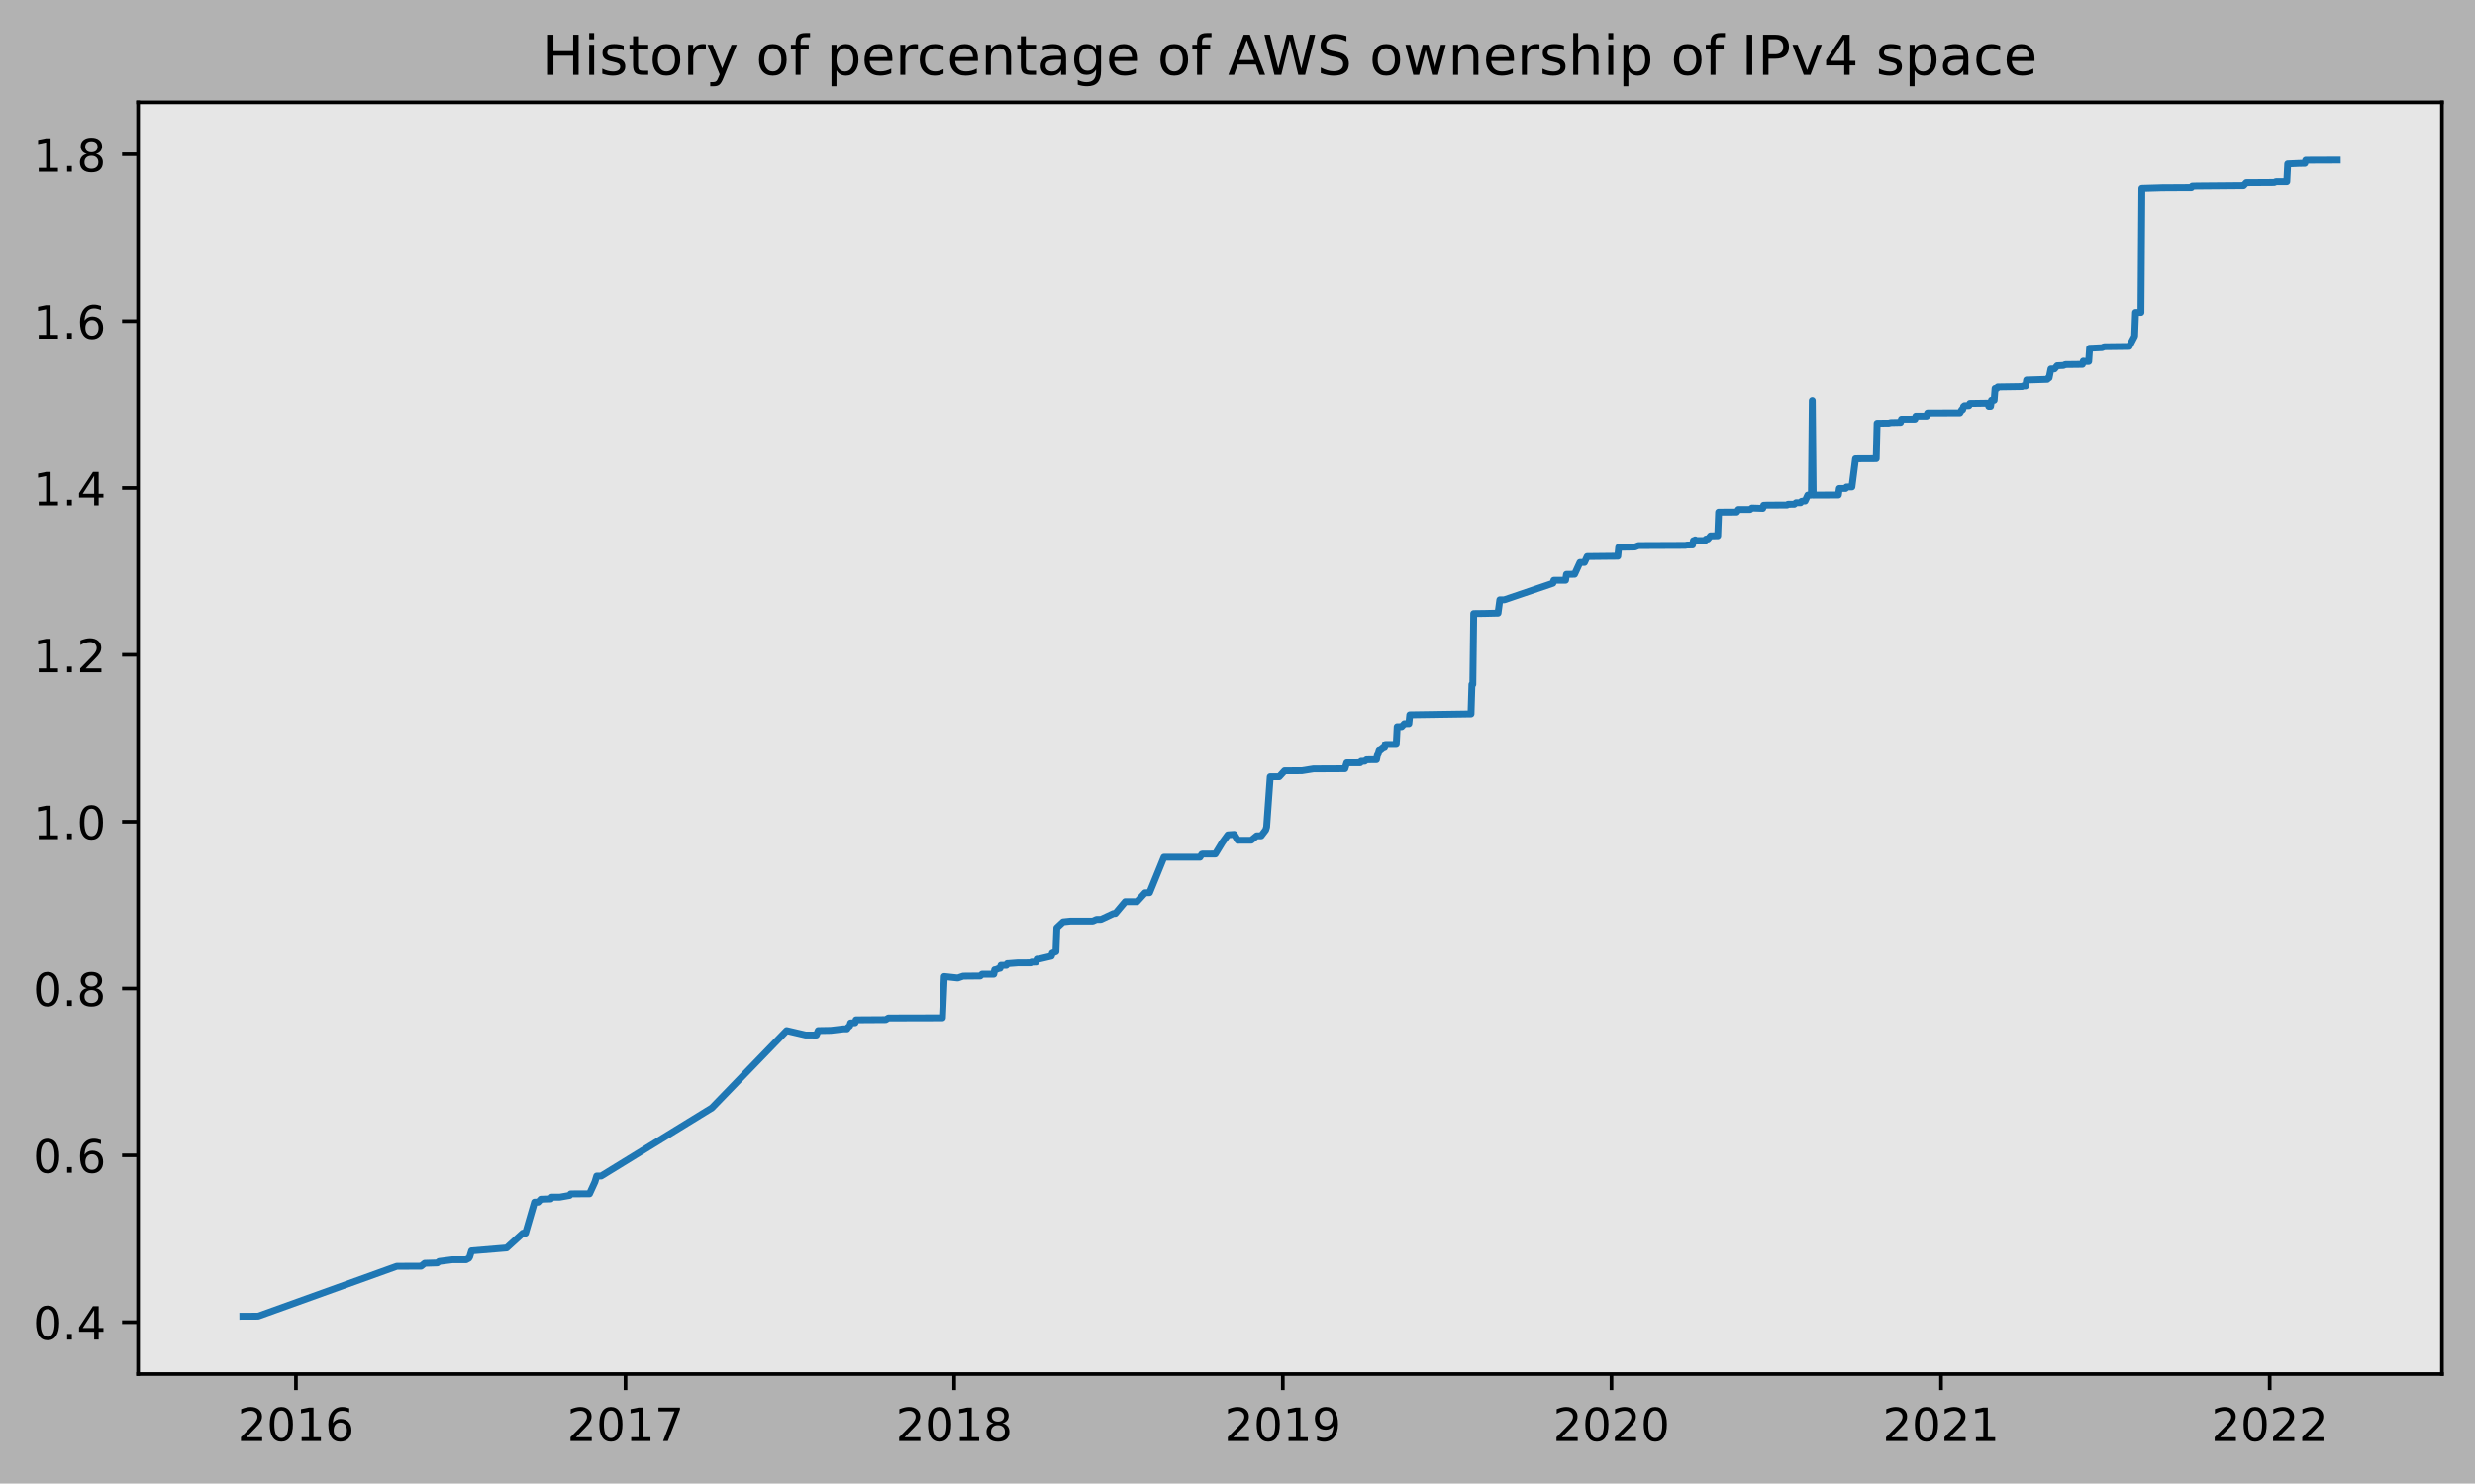
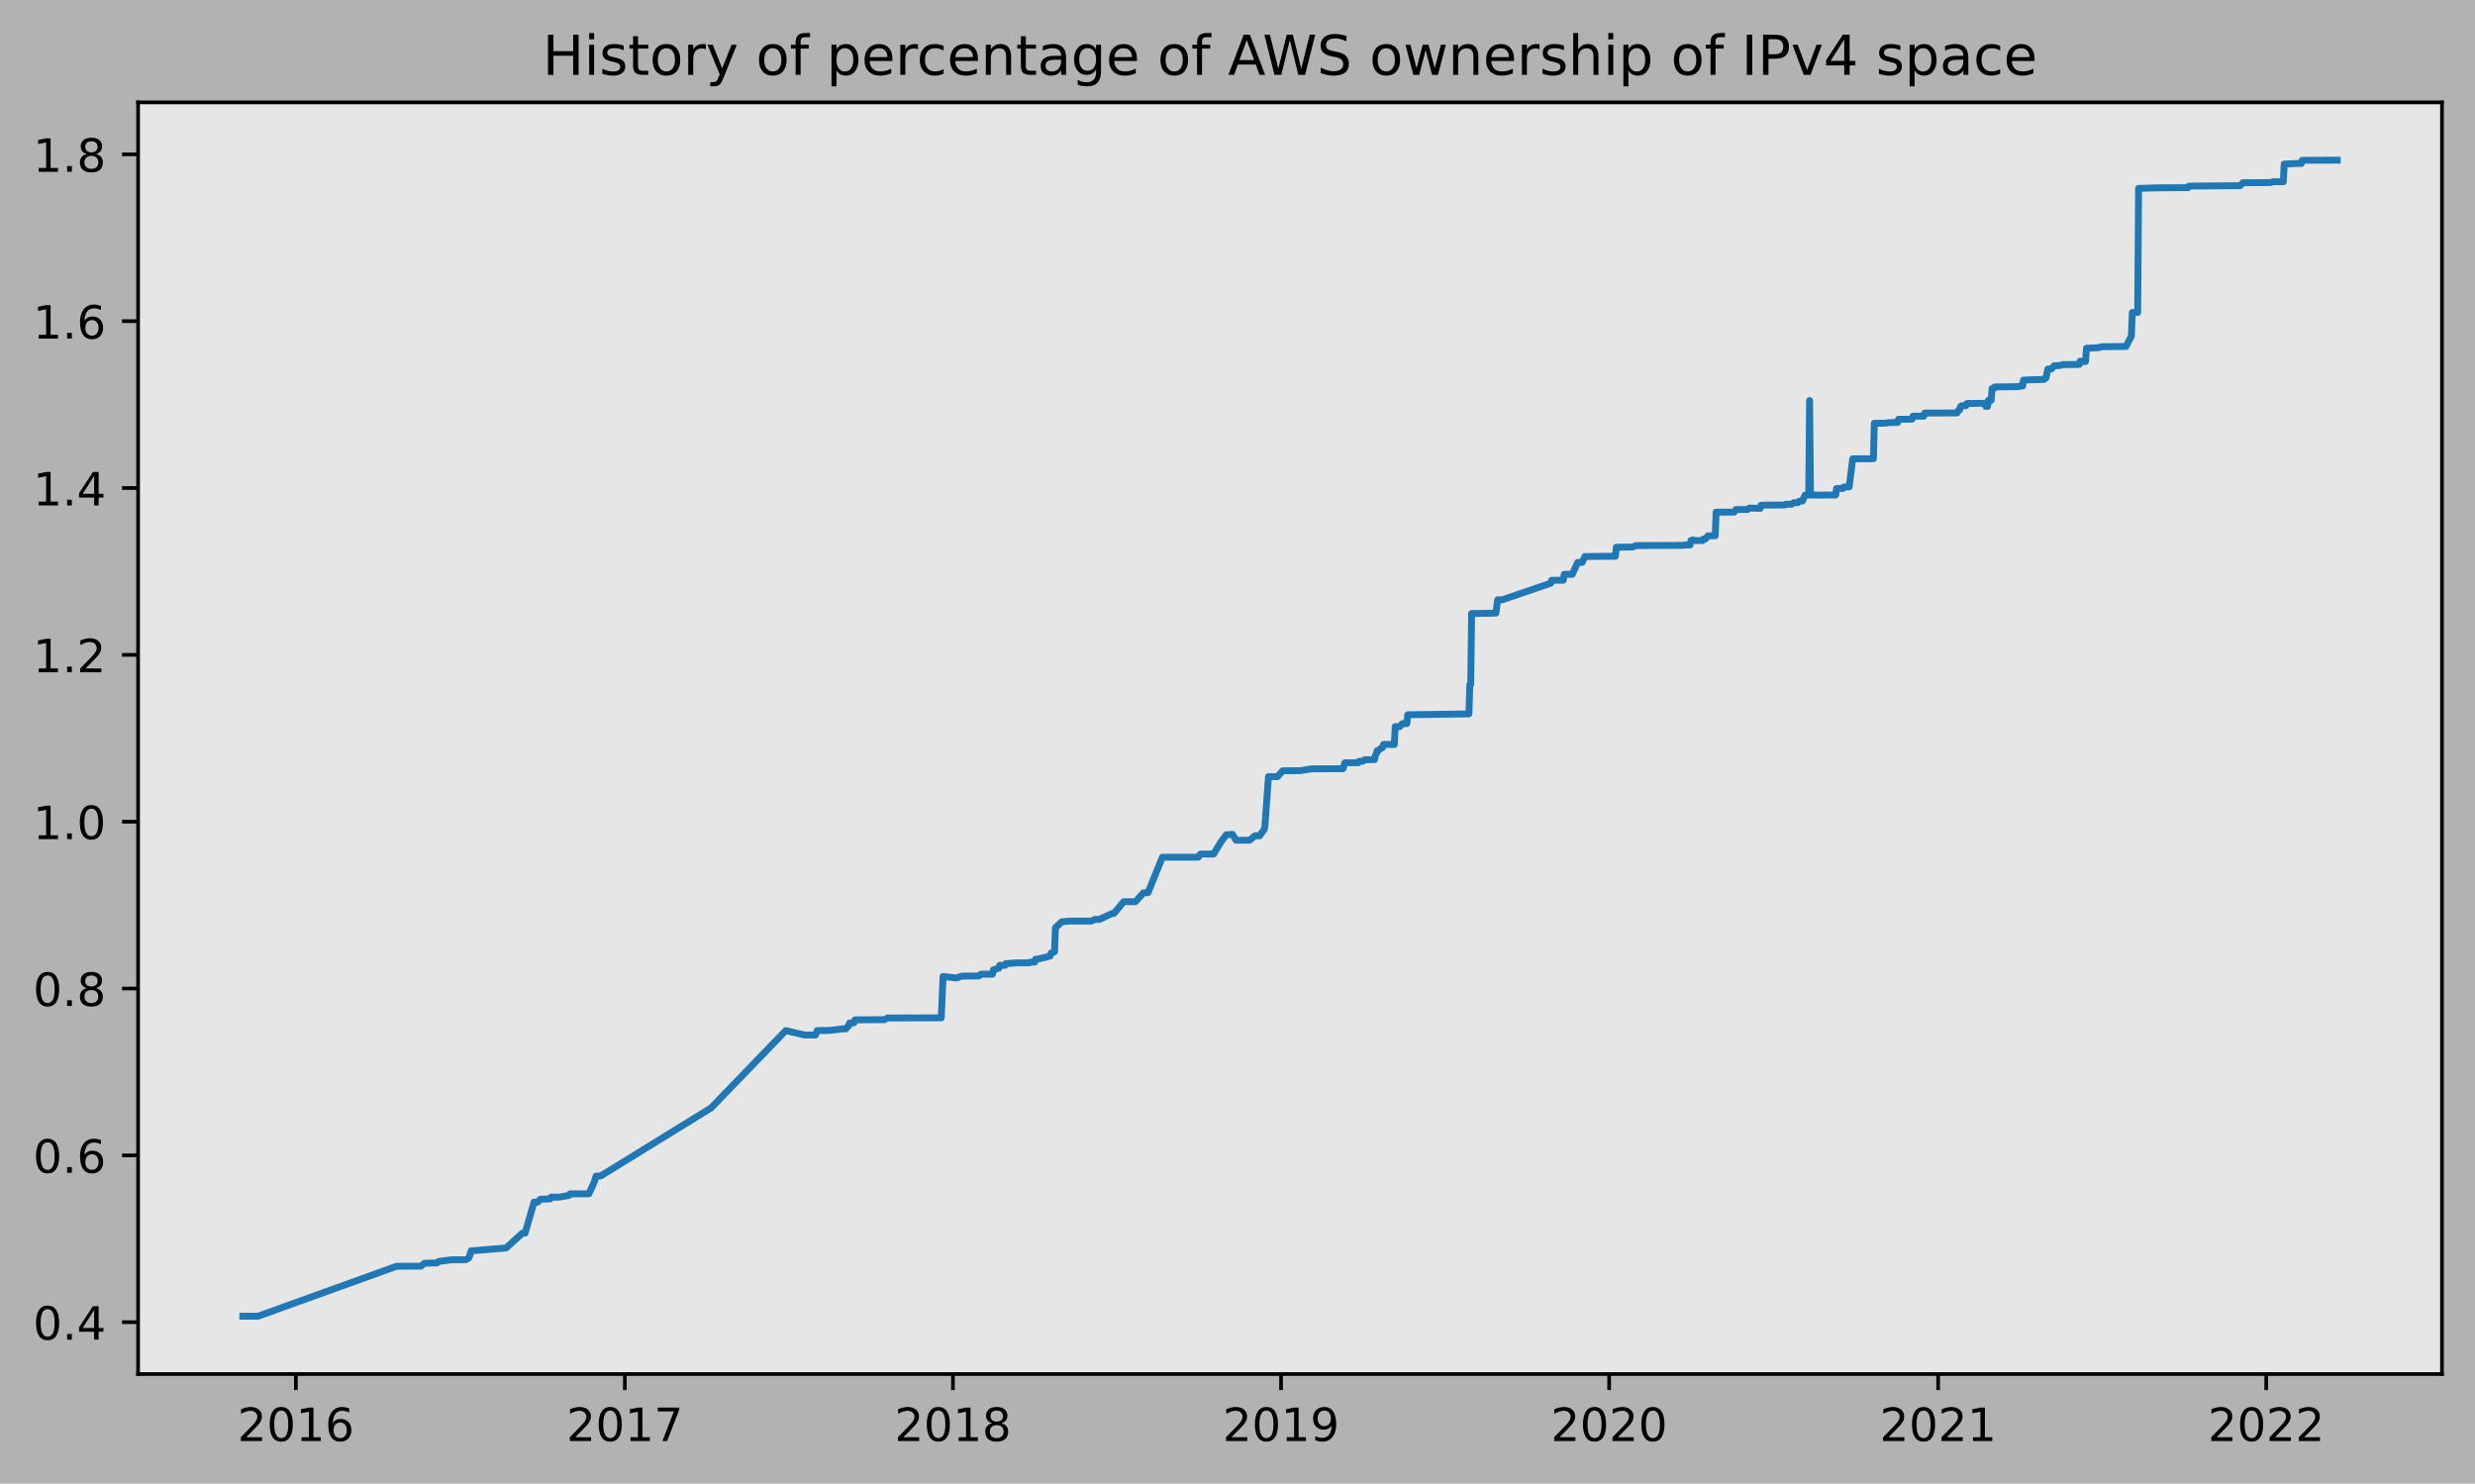
<svg xmlns="http://www.w3.org/2000/svg" xmlns:xlink="http://www.w3.org/1999/xlink" height="323.396pt" version="1.1" viewBox="0 0 539.503 323.396" width="539.503pt">
  <defs>
    <style type="text/css">
*{stroke-linecap:butt;stroke-linejoin:round;}
  </style>
  </defs>
  <g id="figure_1">
    <g id="patch_1">
      <path d="M 0 323.396  L 539.503 323.396  L 539.503 0  L 0 0  z " style="fill:#b2b2b2;" />
    </g>
    <g id="axes_1">
      <g id="patch_2">
        <path d="M 30.103 299.518  L 532.303 299.518  L 532.303 22.318  L 30.103 22.318  z " style="fill:#e6e6e6;" />
      </g>
      <g id="matplotlib.axis_1">
        <g id="xtick_1">
          <g id="line2d_1">
            <defs>
-               <path d="M 0 0  L 0 3.5  " id="m675e5ab9d6" style="stroke:#000000;stroke-width:0.8;" />
-             </defs>
-             <g>
-               <use style="stroke:#000000;stroke-width:0.8;" x="64.511" xlink:href="#m675e5ab9d6" y="299.518" />
+               <path d="M 0 0  L 0 3.5  " id="m4c4ee933e7" style="stroke:#000000;stroke-width:0.8;" />
+             </defs>
+             <g>
+               <use style="stroke:#000000;stroke-width:0.8;" x="64.491" xlink:href="#m4c4ee933e7" y="299.518" />
            </g>
          </g>
          <g id="text_1">
            <defs>
              <path d="M 19.188 8.297  L 53.609 8.297  L 53.609 0  L 7.328 0  L 7.328 8.297  Q 12.938 14.109 22.625 23.891  Q 32.328 33.688 34.812 36.531  Q 39.547 41.844 41.422 45.531  Q 43.312 49.219 43.312 52.781  Q 43.312 58.594 39.234 62.25  Q 35.156 65.922 28.609 65.922  Q 23.969 65.922 18.812 64.312  Q 13.672 62.703 7.812 59.422  L 7.812 69.391  Q 13.766 71.781 18.938 73  Q 24.125 74.219 28.422 74.219  Q 39.75 74.219 46.484 68.547  Q 53.219 62.891 53.219 53.422  Q 53.219 48.922 51.531 44.891  Q 49.859 40.875 45.406 35.406  Q 44.188 33.984 37.641 27.219  Q 31.109 20.453 19.188 8.297  z " id="DejaVuSans-50" />
              <path d="M 31.781 66.406  Q 24.172 66.406 20.328 58.906  Q 16.5 51.422 16.5 36.375  Q 16.5 21.391 20.328 13.891  Q 24.172 6.391 31.781 6.391  Q 39.453 6.391 43.281 13.891  Q 47.125 21.391 47.125 36.375  Q 47.125 51.422 43.281 58.906  Q 39.453 66.406 31.781 66.406  z M 31.781 74.219  Q 44.047 74.219 50.516 64.516  Q 56.984 54.828 56.984 36.375  Q 56.984 17.969 50.516 8.266  Q 44.047 -1.422 31.781 -1.422  Q 19.531 -1.422 13.062 8.266  Q 6.594 17.969 6.594 36.375  Q 6.594 54.828 13.062 64.516  Q 19.531 74.219 31.781 74.219  z " id="DejaVuSans-48" />
              <path d="M 12.406 8.297  L 28.516 8.297  L 28.516 63.922  L 10.984 60.406  L 10.984 69.391  L 28.422 72.906  L 38.281 72.906  L 38.281 8.297  L 54.391 8.297  L 54.391 0  L 12.406 0  z " id="DejaVuSans-49" />
              <path d="M 33.016 40.375  Q 26.375 40.375 22.484 35.828  Q 18.609 31.297 18.609 23.391  Q 18.609 15.531 22.484 10.953  Q 26.375 6.391 33.016 6.391  Q 39.656 6.391 43.531 10.953  Q 47.406 15.531 47.406 23.391  Q 47.406 31.297 43.531 35.828  Q 39.656 40.375 33.016 40.375  z M 52.594 71.297  L 52.594 62.312  Q 48.875 64.062 45.094 64.984  Q 41.312 65.922 37.594 65.922  Q 27.828 65.922 22.672 59.328  Q 17.531 52.734 16.797 39.406  Q 19.672 43.656 24.016 45.922  Q 28.375 48.188 33.594 48.188  Q 44.578 48.188 50.953 41.516  Q 57.328 34.859 57.328 23.391  Q 57.328 12.156 50.688 5.359  Q 44.047 -1.422 33.016 -1.422  Q 20.359 -1.422 13.672 8.266  Q 6.984 17.969 6.984 36.375  Q 6.984 53.656 15.188 63.938  Q 23.391 74.219 37.203 74.219  Q 40.922 74.219 44.703 73.484  Q 48.484 72.75 52.594 71.297  z " id="DejaVuSans-54" />
            </defs>
-             <g transform="translate(51.78587 314.1166)scale(0.1 -0.1)">
+             <g transform="translate(51.76599 314.1166)scale(0.1 -0.1)">
              <use xlink:href="#DejaVuSans-50" />
              <use x="63.623" xlink:href="#DejaVuSans-48" />
              <use x="127.246" xlink:href="#DejaVuSans-49" />
              <use x="190.869" xlink:href="#DejaVuSans-54" />
            </g>
          </g>
        </g>
        <g id="xtick_2">
          <g id="line2d_2">
            <g>
-               <use style="stroke:#000000;stroke-width:0.8;" x="136.349" xlink:href="#m675e5ab9d6" y="299.518" />
+               <use style="stroke:#000000;stroke-width:0.8;" x="136.206" xlink:href="#m4c4ee933e7" y="299.518" />
            </g>
          </g>
          <g id="text_2">
            <defs>
              <path d="M 8.203 72.906  L 55.078 72.906  L 55.078 68.703  L 28.609 0  L 18.312 0  L 43.219 64.594  L 8.203 64.594  z " id="DejaVuSans-55" />
            </defs>
-             <g transform="translate(123.6241 314.1166)scale(0.1 -0.1)">
+             <g transform="translate(123.4809 314.1166)scale(0.1 -0.1)">
              <use xlink:href="#DejaVuSans-50" />
              <use x="63.623" xlink:href="#DejaVuSans-48" />
              <use x="127.246" xlink:href="#DejaVuSans-49" />
              <use x="190.869" xlink:href="#DejaVuSans-55" />
            </g>
          </g>
        </g>
        <g id="xtick_3">
          <g id="line2d_3">
            <g>
-               <use style="stroke:#000000;stroke-width:0.8;" x="207.991" xlink:href="#m675e5ab9d6" y="299.518" />
+               <use style="stroke:#000000;stroke-width:0.8;" x="207.725" xlink:href="#m4c4ee933e7" y="299.518" />
            </g>
          </g>
          <g id="text_3">
            <defs>
              <path d="M 31.781 34.625  Q 24.75 34.625 20.719 30.859  Q 16.703 27.094 16.703 20.516  Q 16.703 13.922 20.719 10.156  Q 24.75 6.391 31.781 6.391  Q 38.812 6.391 42.859 10.172  Q 46.922 13.969 46.922 20.516  Q 46.922 27.094 42.891 30.859  Q 38.875 34.625 31.781 34.625  z M 21.922 38.812  Q 15.578 40.375 12.031 44.719  Q 8.5 49.078 8.5 55.328  Q 8.5 64.062 14.719 69.141  Q 20.953 74.219 31.781 74.219  Q 42.672 74.219 48.875 69.141  Q 55.078 64.062 55.078 55.328  Q 55.078 49.078 51.531 44.719  Q 48 40.375 41.703 38.812  Q 48.828 37.156 52.797 32.312  Q 56.781 27.484 56.781 20.516  Q 56.781 9.906 50.312 4.234  Q 43.844 -1.422 31.781 -1.422  Q 19.734 -1.422 13.25 4.234  Q 6.781 9.906 6.781 20.516  Q 6.781 27.484 10.781 32.312  Q 14.797 37.156 21.922 38.812  z M 18.312 54.391  Q 18.312 48.734 21.844 45.562  Q 25.391 42.391 31.781 42.391  Q 38.141 42.391 41.719 45.562  Q 45.312 48.734 45.312 54.391  Q 45.312 60.062 41.719 63.234  Q 38.141 66.406 31.781 66.406  Q 25.391 66.406 21.844 63.234  Q 18.312 60.062 18.312 54.391  z " id="DejaVuSans-56" />
            </defs>
-             <g transform="translate(195.266 314.1166)scale(0.1 -0.1)">
+             <g transform="translate(194.9998 314.1166)scale(0.1 -0.1)">
              <use xlink:href="#DejaVuSans-50" />
              <use x="63.623" xlink:href="#DejaVuSans-48" />
              <use x="127.246" xlink:href="#DejaVuSans-49" />
              <use x="190.869" xlink:href="#DejaVuSans-56" />
            </g>
          </g>
        </g>
        <g id="xtick_4">
          <g id="line2d_4">
            <g>
-               <use style="stroke:#000000;stroke-width:0.8;" x="279.633" xlink:href="#m675e5ab9d6" y="299.518" />
+               <use style="stroke:#000000;stroke-width:0.8;" x="279.244" xlink:href="#m4c4ee933e7" y="299.518" />
            </g>
          </g>
          <g id="text_4">
            <defs>
              <path d="M 10.984 1.516  L 10.984 10.5  Q 14.703 8.734 18.5 7.812  Q 22.312 6.891 25.984 6.891  Q 35.75 6.891 40.891 13.453  Q 46.047 20.016 46.781 33.406  Q 43.953 29.203 39.594 26.953  Q 35.25 24.703 29.984 24.703  Q 19.047 24.703 12.672 31.312  Q 6.297 37.938 6.297 49.422  Q 6.297 60.641 12.938 67.422  Q 19.578 74.219 30.609 74.219  Q 43.266 74.219 49.922 64.516  Q 56.594 54.828 56.594 36.375  Q 56.594 19.141 48.406 8.859  Q 40.234 -1.422 26.422 -1.422  Q 22.703 -1.422 18.891 -0.688  Q 15.094 0.047 10.984 1.516  z M 30.609 32.422  Q 37.25 32.422 41.125 36.953  Q 45.016 41.5 45.016 49.422  Q 45.016 57.281 41.125 61.844  Q 37.25 66.406 30.609 66.406  Q 23.969 66.406 20.094 61.844  Q 16.219 57.281 16.219 49.422  Q 16.219 41.5 20.094 36.953  Q 23.969 32.422 30.609 32.422  z " id="DejaVuSans-57" />
            </defs>
-             <g transform="translate(266.9079 314.1166)scale(0.1 -0.1)">
+             <g transform="translate(266.5187 314.1166)scale(0.1 -0.1)">
              <use xlink:href="#DejaVuSans-50" />
              <use x="63.623" xlink:href="#DejaVuSans-48" />
              <use x="127.246" xlink:href="#DejaVuSans-49" />
              <use x="190.869" xlink:href="#DejaVuSans-57" />
            </g>
          </g>
        </g>
        <g id="xtick_5">
          <g id="line2d_5">
            <g>
-               <use style="stroke:#000000;stroke-width:0.8;" x="351.275" xlink:href="#m675e5ab9d6" y="299.518" />
+               <use style="stroke:#000000;stroke-width:0.8;" x="350.763" xlink:href="#m4c4ee933e7" y="299.518" />
            </g>
          </g>
          <g id="text_5">
-             <g transform="translate(338.5498 314.1166)scale(0.1 -0.1)">
+             <g transform="translate(338.0376 314.1166)scale(0.1 -0.1)">
              <use xlink:href="#DejaVuSans-50" />
              <use x="63.623" xlink:href="#DejaVuSans-48" />
              <use x="127.246" xlink:href="#DejaVuSans-50" />
              <use x="190.869" xlink:href="#DejaVuSans-48" />
            </g>
          </g>
        </g>
        <g id="xtick_6">
          <g id="line2d_6">
            <g>
-               <use style="stroke:#000000;stroke-width:0.8;" x="423.113" xlink:href="#m675e5ab9d6" y="299.518" />
+               <use style="stroke:#000000;stroke-width:0.8;" x="422.477" xlink:href="#m4c4ee933e7" y="299.518" />
            </g>
          </g>
          <g id="text_6">
-             <g transform="translate(410.388 314.1166)scale(0.1 -0.1)">
+             <g transform="translate(409.7525 314.1166)scale(0.1 -0.1)">
              <use xlink:href="#DejaVuSans-50" />
              <use x="63.623" xlink:href="#DejaVuSans-48" />
              <use x="127.246" xlink:href="#DejaVuSans-50" />
              <use x="190.869" xlink:href="#DejaVuSans-49" />
            </g>
          </g>
        </g>
        <g id="xtick_7">
          <g id="line2d_7">
            <g>
-               <use style="stroke:#000000;stroke-width:0.8;" x="494.755" xlink:href="#m675e5ab9d6" y="299.518" />
+               <use style="stroke:#000000;stroke-width:0.8;" x="493.996" xlink:href="#m4c4ee933e7" y="299.518" />
            </g>
          </g>
          <g id="text_7">
-             <g transform="translate(482.0299 314.1166)scale(0.1 -0.1)">
+             <g transform="translate(481.2714 314.1166)scale(0.1 -0.1)">
              <use xlink:href="#DejaVuSans-50" />
              <use x="63.623" xlink:href="#DejaVuSans-48" />
              <use x="127.246" xlink:href="#DejaVuSans-50" />
              <use x="190.869" xlink:href="#DejaVuSans-50" />
            </g>
          </g>
        </g>
      </g>
      <g id="matplotlib.axis_2">
        <g id="ytick_1">
          <g id="line2d_8">
            <defs>
-               <path d="M 0 0  L -3.5 0  " id="m36081a99fa" style="stroke:#000000;stroke-width:0.8;" />
-             </defs>
-             <g>
-               <use style="stroke:#000000;stroke-width:0.8;" x="30.103" xlink:href="#m36081a99fa" y="288.212" />
+               <path d="M 0 0  L -3.5 0  " id="mf6817ca09c" style="stroke:#000000;stroke-width:0.8;" />
+             </defs>
+             <g>
+               <use style="stroke:#000000;stroke-width:0.8;" x="30.103" xlink:href="#mf6817ca09c" y="288.212" />
            </g>
          </g>
          <g id="text_8">
            <defs>
              <path d="M 10.688 12.406  L 21 12.406  L 21 0  L 10.688 0  z " id="DejaVuSans-46" />
              <path d="M 37.797 64.312  L 12.891 25.391  L 37.797 25.391  z M 35.203 72.906  L 47.609 72.906  L 47.609 25.391  L 58.016 25.391  L 58.016 17.188  L 47.609 17.188  L 47.609 0  L 37.797 0  L 37.797 17.188  L 4.891 17.188  L 4.891 26.703  z " id="DejaVuSans-52" />
            </defs>
            <g transform="translate(7.2 292.0116)scale(0.1 -0.1)">
              <use xlink:href="#DejaVuSans-48" />
              <use x="63.623" xlink:href="#DejaVuSans-46" />
              <use x="95.41" xlink:href="#DejaVuSans-52" />
            </g>
          </g>
        </g>
        <g id="ytick_2">
          <g id="line2d_9">
            <g>
-               <use style="stroke:#000000;stroke-width:0.8;" x="30.103" xlink:href="#m36081a99fa" y="251.845" />
+               <use style="stroke:#000000;stroke-width:0.8;" x="30.103" xlink:href="#mf6817ca09c" y="251.845" />
            </g>
          </g>
          <g id="text_9">
            <g transform="translate(7.2 255.6445)scale(0.1 -0.1)">
              <use xlink:href="#DejaVuSans-48" />
              <use x="63.623" xlink:href="#DejaVuSans-46" />
              <use x="95.41" xlink:href="#DejaVuSans-54" />
            </g>
          </g>
        </g>
        <g id="ytick_3">
          <g id="line2d_10">
            <g>
-               <use style="stroke:#000000;stroke-width:0.8;" x="30.103" xlink:href="#m36081a99fa" y="215.478" />
+               <use style="stroke:#000000;stroke-width:0.8;" x="30.103" xlink:href="#mf6817ca09c" y="215.478" />
            </g>
          </g>
          <g id="text_10">
            <g transform="translate(7.2 219.2774)scale(0.1 -0.1)">
              <use xlink:href="#DejaVuSans-48" />
              <use x="63.623" xlink:href="#DejaVuSans-46" />
              <use x="95.41" xlink:href="#DejaVuSans-56" />
            </g>
          </g>
        </g>
        <g id="ytick_4">
          <g id="line2d_11">
            <g>
-               <use style="stroke:#000000;stroke-width:0.8;" x="30.103" xlink:href="#m36081a99fa" y="179.111" />
+               <use style="stroke:#000000;stroke-width:0.8;" x="30.103" xlink:href="#mf6817ca09c" y="179.111" />
            </g>
          </g>
          <g id="text_11">
            <g transform="translate(7.2 182.9103)scale(0.1 -0.1)">
              <use xlink:href="#DejaVuSans-49" />
              <use x="63.623" xlink:href="#DejaVuSans-46" />
              <use x="95.41" xlink:href="#DejaVuSans-48" />
            </g>
          </g>
        </g>
        <g id="ytick_5">
          <g id="line2d_12">
            <g>
-               <use style="stroke:#000000;stroke-width:0.8;" x="30.103" xlink:href="#m36081a99fa" y="142.744" />
+               <use style="stroke:#000000;stroke-width:0.8;" x="30.103" xlink:href="#mf6817ca09c" y="142.744" />
            </g>
          </g>
          <g id="text_12">
            <g transform="translate(7.2 146.5432)scale(0.1 -0.1)">
              <use xlink:href="#DejaVuSans-49" />
              <use x="63.623" xlink:href="#DejaVuSans-46" />
              <use x="95.41" xlink:href="#DejaVuSans-50" />
            </g>
          </g>
        </g>
        <g id="ytick_6">
          <g id="line2d_13">
            <g>
-               <use style="stroke:#000000;stroke-width:0.8;" x="30.103" xlink:href="#m36081a99fa" y="106.377" />
+               <use style="stroke:#000000;stroke-width:0.8;" x="30.103" xlink:href="#mf6817ca09c" y="106.377" />
            </g>
          </g>
          <g id="text_13">
            <g transform="translate(7.2 110.1761)scale(0.1 -0.1)">
              <use xlink:href="#DejaVuSans-49" />
              <use x="63.623" xlink:href="#DejaVuSans-46" />
              <use x="95.41" xlink:href="#DejaVuSans-52" />
            </g>
          </g>
        </g>
        <g id="ytick_7">
          <g id="line2d_14">
            <g>
-               <use style="stroke:#000000;stroke-width:0.8;" x="30.103" xlink:href="#m36081a99fa" y="70.01" />
+               <use style="stroke:#000000;stroke-width:0.8;" x="30.103" xlink:href="#mf6817ca09c" y="70.01" />
            </g>
          </g>
          <g id="text_14">
-             <g transform="translate(7.2 73.80905)scale(0.1 -0.1)">
+             <g transform="translate(7.2 73.80906)scale(0.1 -0.1)">
              <use xlink:href="#DejaVuSans-49" />
              <use x="63.623" xlink:href="#DejaVuSans-46" />
              <use x="95.41" xlink:href="#DejaVuSans-54" />
            </g>
          </g>
        </g>
        <g id="ytick_8">
          <g id="line2d_15">
            <g>
-               <use style="stroke:#000000;stroke-width:0.8;" x="30.103" xlink:href="#m36081a99fa" y="33.643" />
+               <use style="stroke:#000000;stroke-width:0.8;" x="30.103" xlink:href="#mf6817ca09c" y="33.643" />
            </g>
          </g>
          <g id="text_15">
-             <g transform="translate(7.2 37.44197)scale(0.1 -0.1)">
+             <g transform="translate(7.2 37.44198)scale(0.1 -0.1)">
              <use xlink:href="#DejaVuSans-49" />
              <use x="63.623" xlink:href="#DejaVuSans-46" />
              <use x="95.41" xlink:href="#DejaVuSans-56" />
            </g>
          </g>
        </g>
      </g>
      <g id="line2d_16">
-         <path clip-path="url(#pdcdf8ed371)" d="M 52.93 286.918  L 56.267 286.904  L 86.494 276.027  L 91.794 276.003  L 92.579 275.369  L 95.327 275.289  L 95.719 274.968  L 98.663 274.595  L 101.608 274.597  L 102.196 274.276  L 102.393 273.954  L 102.785 272.661  L 110.44 272.028  L 113.973 268.808  L 114.562 268.805  L 116.525 262.046  L 117.31 262.046  L 117.899 261.402  L 120.058 261.338  L 120.254 260.953  L 122.021 260.953  L 124.18 260.575  L 124.376 260.253  L 124.769 260.238  L 128.498 260.227  L 129.676 257.651  L 130.068 256.364  L 131.05 256.354  L 155.192 241.496  L 171.483 224.651  L 175.605 225.613  L 177.96 225.62  L 178.353 224.654  L 181.101 224.606  L 183.849 224.278  L 184.634 224.278  L 184.83 223.956  L 185.223 223.634  L 185.419 222.99  L 186.4 222.95  L 186.597 222.306  L 193.074 222.265  L 193.663 221.902  L 205.439 221.872  L 205.832 212.86  L 208.776 213.182  L 209.954 212.778  L 213.683 212.743  L 214.076 212.356  L 216.627 212.357  L 216.824 211.391  L 217.02 211.388  L 217.805 211.065  L 218.001 211.064  L 218.197 210.42  L 219.375 210.419  L 219.571 210.05  L 219.768 210.048  L 221.927 209.884  L 224.675 209.883  L 224.871 209.722  L 225.852 209.72  L 226.049 209.077  L 226.441 209.072  L 229.189 208.428  L 229.385 207.784  L 230.171 207.462  L 230.367 202.231  L 231.741 200.944  L 233.311 200.783  L 238.218 200.777  L 239.003 200.415  L 239.984 200.415  L 242.732 199.127  L 243.125 199.123  L 245.284 196.547  L 247.836 196.551  L 249.602 194.614  L 250.584 194.588  L 253.724 186.86  L 261.575 186.856  L 261.968 186.212  L 262.164 186.162  L 264.912 186.158  L 266.482 183.583  L 267.66 181.973  L 269.034 181.877  L 269.819 183.164  L 272.763 183.153  L 273.941 182.187  L 274.922 182.186  L 275.904 180.898  L 276.1 180.25  L 276.885 169.306  L 278.848 169.301  L 280.025 168.008  L 283.755 167.997  L 286.306 167.594  L 293.176 167.562  L 293.569 166.273  L 296.513 166.259  L 296.709 165.937  L 297.494 165.926  L 297.887 165.604  L 300.046 165.586  L 300.242 164.621  L 300.438 164.299  L 300.635 163.62  L 300.831 163.618  L 301.616 162.975  L 301.812 162.975  L 302.009 162.277  L 304.364 162.273  L 304.56 158.396  L 305.542 158.39  L 306.131 157.744  L 307.112 157.739  L 307.308 155.805  L 320.655 155.611  L 320.852 149.189  L 321.048 149.188  L 321.244 133.738  L 323.599 133.709  L 326.544 133.644  L 326.936 130.747  L 327.918 130.741  L 338.517 127.14  L 338.713 126.496  L 341.265 126.486  L 341.461 125.198  L 343.227 125.181  L 344.405 122.606  L 345.386 122.604  L 345.975 121.317  L 351.471 121.259  L 352.649 121.254  L 352.845 119.294  L 356.378 119.239  L 357.163 118.922  L 367.37 118.879  L 367.762 118.799  L 368.94 118.794  L 369.136 117.848  L 369.332 117.848  L 369.529 117.679  L 369.725 117.838  L 371.688 117.825  L 371.884 117.504  L 372.277 117.503  L 372.866 116.807  L 374.436 116.791  L 374.632 111.638  L 378.558 111.63  L 378.95 111.066  L 381.502 111.064  L 381.894 110.742  L 384.25 110.818  L 384.446 110.139  L 385.231 110.105  L 389.549 110.083  L 389.746 109.922  L 391.119 109.917  L 391.512 109.586  L 392.493 109.582  L 392.69 109.291  L 393.082 109.21  L 393.475 109.21  L 394.064 107.923  L 394.849 107.922  L 395.045 87.321  L 395.241 107.921  L 400.737 107.897  L 400.933 106.481  L 402.307 106.481  L 402.504 106.158  L 403.681 106.14  L 404.466 100.014  L 408.981 99.991  L 409.177 92.266  L 411.729 92.244  L 412.121 92.129  L 414.28 92.082  L 414.477 91.388  L 417.421 91.376  L 417.617 90.721  L 419.973 90.717  L 420.169 90.041  L 427.235 90.011  L 427.627 89.322  L 427.824 89.322  L 428.02 88.622  L 428.216 88.458  L 429.198 88.439  L 429.394 87.957  L 433.32 87.902  L 433.516 88.596  L 433.908 88.594  L 434.105 87.258  L 434.693 87.258  L 434.89 84.683  L 435.282 84.681  L 435.479 84.355  L 440.778 84.276  L 440.974 84.147  L 441.563 84.146  L 441.76 82.848  L 446.274 82.705  L 446.47 82.383  L 446.667 82.381  L 447.059 80.439  L 447.844 80.43  L 448.433 79.736  L 449.807 79.674  L 450.2 79.482  L 453.929 79.44  L 454.125 78.731  L 454.714 78.809  L 455.303 78.804  L 455.499 75.906  L 456.088 75.888  L 458.247 75.785  L 458.64 75.584  L 464.135 75.519  L 465.313 73.261  L 465.509 68.111  L 466.687 68.11  L 466.883 41.071  L 470.416 40.967  L 471.201 40.94  L 476.697 40.909  L 477.679 40.908  L 477.875 40.586  L 478.856 40.559  L 488.474 40.48  L 489.063 40.476  L 489.652 39.832  L 495.736 39.797  L 496.129 39.626  L 498.484 39.618  L 498.68 35.756  L 501.232 35.646  L 502.41 35.634  L 502.606 34.944  L 509.476 34.918  L 509.476 34.918  " style="fill:none;stroke:#1f77b4;stroke-linecap:square;stroke-width:1.5;" />
+         <path clip-path="url(#p4fe1346fce)" d="M 52.93 286.918  L 56.261 286.904  L 86.437 276.027  L 91.727 276.003  L 92.511 275.369  L 95.254 275.289  L 95.646 274.968  L 98.585 274.595  L 101.524 274.597  L 102.112 274.276  L 102.308 273.954  L 102.7 272.661  L 110.341 272.028  L 113.868 268.808  L 114.456 268.805  L 116.416 262.046  L 117.199 262.046  L 117.787 261.402  L 119.943 261.338  L 120.139 260.953  L 121.902 260.953  L 124.057 260.575  L 124.253 260.253  L 124.645 260.238  L 128.368 260.227  L 129.544 257.651  L 129.936 256.364  L 130.915 256.354  L 155.016 241.496  L 171.28 224.651  L 175.394 225.613  L 177.746 225.62  L 178.137 224.654  L 180.881 224.606  L 183.624 224.278  L 184.408 224.278  L 184.604 223.956  L 184.995 223.634  L 185.191 222.99  L 186.171 222.95  L 186.367 222.306  L 192.833 222.265  L 193.421 221.902  L 205.178 221.872  L 205.569 212.86  L 208.509 213.182  L 209.684 212.778  L 213.407 212.743  L 213.799 212.356  L 216.346 212.357  L 216.542 211.391  L 216.738 211.388  L 217.522 211.065  L 217.718 211.064  L 217.914 210.42  L 219.089 210.419  L 219.285 210.05  L 219.481 210.048  L 221.637 209.884  L 224.38 209.883  L 224.576 209.722  L 225.556 209.72  L 225.751 209.077  L 226.143 209.072  L 228.887 208.428  L 229.082 207.784  L 229.866 207.462  L 230.062 202.231  L 231.434 200.944  L 233.001 200.783  L 237.9 200.777  L 238.684 200.415  L 239.663 200.415  L 242.407 199.127  L 242.798 199.123  L 244.954 196.547  L 247.501 196.551  L 249.265 194.614  L 250.244 194.588  L 253.379 186.86  L 261.217 186.856  L 261.609 186.212  L 261.805 186.162  L 264.548 186.158  L 266.116 183.583  L 267.291 181.973  L 268.663 181.877  L 269.447 183.164  L 272.386 183.153  L 273.561 182.187  L 274.541 182.186  L 275.521 180.898  L 275.717 180.25  L 276.501 169.306  L 278.46 169.301  L 279.636 168.008  L 283.358 167.997  L 285.906 167.594  L 292.764 167.562  L 293.156 166.273  L 296.095 166.259  L 296.291 165.937  L 297.074 165.926  L 297.466 165.604  L 299.622 165.586  L 299.818 164.621  L 300.014 164.299  L 300.21 163.62  L 300.405 163.618  L 301.189 162.975  L 301.385 162.975  L 301.581 162.277  L 303.932 162.273  L 304.128 158.396  L 305.108 158.39  L 305.696 157.744  L 306.676 157.739  L 306.872 155.805  L 320.196 155.611  L 320.392 149.189  L 320.588 149.188  L 320.783 133.738  L 323.135 133.709  L 326.074 133.644  L 326.466 130.747  L 327.445 130.741  L 338.026 127.14  L 338.222 126.496  L 340.77 126.486  L 340.966 125.198  L 342.729 125.181  L 343.905 122.606  L 344.884 122.604  L 345.472 121.317  L 350.959 121.259  L 352.134 121.254  L 352.33 119.294  L 355.857 119.239  L 356.641 118.922  L 366.83 118.879  L 367.222 118.799  L 368.397 118.794  L 368.593 117.848  L 368.789 117.848  L 368.985 117.679  L 369.181 117.838  L 371.141 117.825  L 371.337 117.504  L 371.728 117.503  L 372.316 116.807  L 373.884 116.791  L 374.08 111.638  L 377.999 111.63  L 378.39 111.066  L 380.938 111.064  L 381.33 110.742  L 383.681 110.818  L 383.877 110.139  L 384.661 110.105  L 388.971 110.083  L 389.167 109.922  L 390.539 109.917  L 390.931 109.586  L 391.91 109.582  L 392.106 109.291  L 392.498 109.21  L 392.89 109.21  L 393.478 107.923  L 394.262 107.922  L 394.458 87.321  L 394.654 107.921  L 400.14 107.897  L 400.336 106.481  L 401.708 106.481  L 401.904 106.158  L 403.079 106.14  L 403.863 100.014  L 408.37 99.991  L 408.566 92.266  L 411.113 92.244  L 411.505 92.129  L 413.66 92.082  L 413.856 91.388  L 416.795 91.376  L 416.991 90.721  L 419.342 90.717  L 419.538 90.041  L 426.592 90.011  L 426.984 89.322  L 427.18 89.322  L 427.376 88.622  L 427.572 88.458  L 428.552 88.439  L 428.748 87.957  L 432.666 87.902  L 432.862 88.596  L 433.254 88.594  L 433.45 87.258  L 434.038 87.258  L 434.234 84.683  L 434.626 84.681  L 434.822 84.355  L 440.112 84.276  L 440.308 84.147  L 440.896 84.146  L 441.092 82.848  L 445.599 82.705  L 445.795 82.383  L 445.991 82.381  L 446.382 80.439  L 447.166 80.43  L 447.754 79.736  L 449.126 79.674  L 449.518 79.482  L 453.24 79.44  L 453.436 78.731  L 454.024 78.809  L 454.612 78.804  L 454.808 75.906  L 455.396 75.888  L 457.551 75.785  L 457.943 75.584  L 463.429 75.519  L 464.605 73.261  L 464.801 68.111  L 465.977 68.11  L 466.173 41.071  L 469.7 40.967  L 470.483 40.94  L 475.97 40.909  L 476.949 40.908  L 477.145 40.586  L 478.125 40.559  L 487.726 40.48  L 488.314 40.476  L 488.902 39.832  L 494.976 39.797  L 495.368 39.626  L 497.719 39.618  L 497.915 35.756  L 500.463 35.646  L 501.638 35.634  L 501.834 34.944  L 509.476 34.918  L 509.476 34.918  " style="fill:none;stroke:#1f77b4;stroke-linecap:square;stroke-width:1.5;" />
      </g>
      <g id="patch_3">
        <path d="M 30.103 299.518  L 30.103 22.318  " style="fill:none;stroke:#000000;stroke-linecap:square;stroke-linejoin:miter;stroke-width:0.8;" />
      </g>
      <g id="patch_4">
        <path d="M 532.303 299.518  L 532.303 22.318  " style="fill:none;stroke:#000000;stroke-linecap:square;stroke-linejoin:miter;stroke-width:0.8;" />
      </g>
      <g id="patch_5">
        <path d="M 30.103 299.518  L 532.303 299.518  " style="fill:none;stroke:#000000;stroke-linecap:square;stroke-linejoin:miter;stroke-width:0.8;" />
      </g>
      <g id="patch_6">
        <path d="M 30.103 22.318  L 532.303 22.318  " style="fill:none;stroke:#000000;stroke-linecap:square;stroke-linejoin:miter;stroke-width:0.8;" />
      </g>
      <g id="text_16">
        <defs>
          <path d="M 9.812 72.906  L 19.672 72.906  L 19.672 43.016  L 55.516 43.016  L 55.516 72.906  L 65.375 72.906  L 65.375 0  L 55.516 0  L 55.516 34.719  L 19.672 34.719  L 19.672 0  L 9.812 0  z " id="DejaVuSans-72" />
          <path d="M 9.422 54.688  L 18.406 54.688  L 18.406 0  L 9.422 0  z M 9.422 75.984  L 18.406 75.984  L 18.406 64.594  L 9.422 64.594  z " id="DejaVuSans-105" />
          <path d="M 44.281 53.078  L 44.281 44.578  Q 40.484 46.531 36.375 47.5  Q 32.281 48.484 27.875 48.484  Q 21.188 48.484 17.844 46.438  Q 14.5 44.391 14.5 40.281  Q 14.5 37.156 16.891 35.375  Q 19.281 33.594 26.516 31.984  L 29.594 31.297  Q 39.156 29.25 43.188 25.516  Q 47.219 21.781 47.219 15.094  Q 47.219 7.469 41.188 3.016  Q 35.156 -1.422 24.609 -1.422  Q 20.219 -1.422 15.453 -0.562  Q 10.688 0.297 5.422 2  L 5.422 11.281  Q 10.406 8.688 15.234 7.391  Q 20.062 6.109 24.812 6.109  Q 31.156 6.109 34.562 8.281  Q 37.984 10.453 37.984 14.406  Q 37.984 18.062 35.516 20.016  Q 33.062 21.969 24.703 23.781  L 21.578 24.516  Q 13.234 26.266 9.516 29.906  Q 5.812 33.547 5.812 39.891  Q 5.812 47.609 11.281 51.797  Q 16.75 56 26.812 56  Q 31.781 56 36.172 55.266  Q 40.578 54.547 44.281 53.078  z " id="DejaVuSans-115" />
          <path d="M 18.312 70.219  L 18.312 54.688  L 36.812 54.688  L 36.812 47.703  L 18.312 47.703  L 18.312 18.016  Q 18.312 11.328 20.141 9.422  Q 21.969 7.516 27.594 7.516  L 36.812 7.516  L 36.812 0  L 27.594 0  Q 17.188 0 13.234 3.875  Q 9.281 7.766 9.281 18.016  L 9.281 47.703  L 2.688 47.703  L 2.688 54.688  L 9.281 54.688  L 9.281 70.219  z " id="DejaVuSans-116" />
          <path d="M 30.609 48.391  Q 23.391 48.391 19.188 42.75  Q 14.984 37.109 14.984 27.297  Q 14.984 17.484 19.156 11.844  Q 23.344 6.203 30.609 6.203  Q 37.797 6.203 41.984 11.859  Q 46.188 17.531 46.188 27.297  Q 46.188 37.016 41.984 42.703  Q 37.797 48.391 30.609 48.391  z M 30.609 56  Q 42.328 56 49.016 48.375  Q 55.719 40.766 55.719 27.297  Q 55.719 13.875 49.016 6.219  Q 42.328 -1.422 30.609 -1.422  Q 18.844 -1.422 12.172 6.219  Q 5.516 13.875 5.516 27.297  Q 5.516 40.766 12.172 48.375  Q 18.844 56 30.609 56  z " id="DejaVuSans-111" />
          <path d="M 41.109 46.297  Q 39.594 47.172 37.812 47.578  Q 36.031 48 33.891 48  Q 26.266 48 22.188 43.047  Q 18.109 38.094 18.109 28.812  L 18.109 0  L 9.078 0  L 9.078 54.688  L 18.109 54.688  L 18.109 46.188  Q 20.953 51.172 25.484 53.578  Q 30.031 56 36.531 56  Q 37.453 56 38.578 55.875  Q 39.703 55.766 41.062 55.516  z " id="DejaVuSans-114" />
          <path d="M 32.172 -5.078  Q 28.375 -14.844 24.75 -17.812  Q 21.141 -20.797 15.094 -20.797  L 7.906 -20.797  L 7.906 -13.281  L 13.188 -13.281  Q 16.891 -13.281 18.938 -11.516  Q 21 -9.766 23.484 -3.219  L 25.094 0.875  L 2.984 54.688  L 12.5 54.688  L 29.594 11.922  L 46.688 54.688  L 56.203 54.688  z " id="DejaVuSans-121" />
          <path id="DejaVuSans-32" />
          <path d="M 37.109 75.984  L 37.109 68.5  L 28.516 68.5  Q 23.688 68.5 21.797 66.547  Q 19.922 64.594 19.922 59.516  L 19.922 54.688  L 34.719 54.688  L 34.719 47.703  L 19.922 47.703  L 19.922 0  L 10.891 0  L 10.891 47.703  L 2.297 47.703  L 2.297 54.688  L 10.891 54.688  L 10.891 58.5  Q 10.891 67.625 15.141 71.797  Q 19.391 75.984 28.609 75.984  z " id="DejaVuSans-102" />
          <path d="M 18.109 8.203  L 18.109 -20.797  L 9.078 -20.797  L 9.078 54.688  L 18.109 54.688  L 18.109 46.391  Q 20.953 51.266 25.266 53.625  Q 29.594 56 35.594 56  Q 45.562 56 51.781 48.094  Q 58.016 40.188 58.016 27.297  Q 58.016 14.406 51.781 6.484  Q 45.562 -1.422 35.594 -1.422  Q 29.594 -1.422 25.266 0.953  Q 20.953 3.328 18.109 8.203  z M 48.688 27.297  Q 48.688 37.203 44.609 42.844  Q 40.531 48.484 33.406 48.484  Q 26.266 48.484 22.188 42.844  Q 18.109 37.203 18.109 27.297  Q 18.109 17.391 22.188 11.75  Q 26.266 6.109 33.406 6.109  Q 40.531 6.109 44.609 11.75  Q 48.688 17.391 48.688 27.297  z " id="DejaVuSans-112" />
          <path d="M 56.203 29.594  L 56.203 25.203  L 14.891 25.203  Q 15.484 15.922 20.484 11.062  Q 25.484 6.203 34.422 6.203  Q 39.594 6.203 44.453 7.469  Q 49.312 8.734 54.109 11.281  L 54.109 2.781  Q 49.266 0.734 44.188 -0.344  Q 39.109 -1.422 33.891 -1.422  Q 20.797 -1.422 13.156 6.188  Q 5.516 13.812 5.516 26.812  Q 5.516 40.234 12.766 48.109  Q 20.016 56 32.328 56  Q 43.359 56 49.781 48.891  Q 56.203 41.797 56.203 29.594  z M 47.219 32.234  Q 47.125 39.594 43.094 43.984  Q 39.062 48.391 32.422 48.391  Q 24.906 48.391 20.391 44.141  Q 15.875 39.891 15.188 32.172  z " id="DejaVuSans-101" />
          <path d="M 48.781 52.594  L 48.781 44.188  Q 44.969 46.297 41.141 47.344  Q 37.312 48.391 33.406 48.391  Q 24.656 48.391 19.812 42.844  Q 14.984 37.312 14.984 27.297  Q 14.984 17.281 19.812 11.734  Q 24.656 6.203 33.406 6.203  Q 37.312 6.203 41.141 7.25  Q 44.969 8.297 48.781 10.406  L 48.781 2.094  Q 45.016 0.344 40.984 -0.531  Q 36.969 -1.422 32.422 -1.422  Q 20.062 -1.422 12.781 6.344  Q 5.516 14.109 5.516 27.297  Q 5.516 40.672 12.859 48.328  Q 20.219 56 33.016 56  Q 37.156 56 41.109 55.141  Q 45.062 54.297 48.781 52.594  z " id="DejaVuSans-99" />
          <path d="M 54.891 33.016  L 54.891 0  L 45.906 0  L 45.906 32.719  Q 45.906 40.484 42.875 44.328  Q 39.844 48.188 33.797 48.188  Q 26.516 48.188 22.312 43.547  Q 18.109 38.922 18.109 30.906  L 18.109 0  L 9.078 0  L 9.078 54.688  L 18.109 54.688  L 18.109 46.188  Q 21.344 51.125 25.703 53.562  Q 30.078 56 35.797 56  Q 45.219 56 50.047 50.172  Q 54.891 44.344 54.891 33.016  z " id="DejaVuSans-110" />
          <path d="M 34.281 27.484  Q 23.391 27.484 19.188 25  Q 14.984 22.516 14.984 16.5  Q 14.984 11.719 18.141 8.906  Q 21.297 6.109 26.703 6.109  Q 34.188 6.109 38.703 11.406  Q 43.219 16.703 43.219 25.484  L 43.219 27.484  z M 52.203 31.203  L 52.203 0  L 43.219 0  L 43.219 8.297  Q 40.141 3.328 35.547 0.953  Q 30.953 -1.422 24.312 -1.422  Q 15.922 -1.422 10.953 3.297  Q 6 8.016 6 15.922  Q 6 25.141 12.172 29.828  Q 18.359 34.516 30.609 34.516  L 43.219 34.516  L 43.219 35.406  Q 43.219 41.609 39.141 45  Q 35.062 48.391 27.688 48.391  Q 23 48.391 18.547 47.266  Q 14.109 46.141 10.016 43.891  L 10.016 52.203  Q 14.938 54.109 19.578 55.047  Q 24.219 56 28.609 56  Q 40.484 56 46.344 49.844  Q 52.203 43.703 52.203 31.203  z " id="DejaVuSans-97" />
          <path d="M 45.406 27.984  Q 45.406 37.75 41.375 43.109  Q 37.359 48.484 30.078 48.484  Q 22.859 48.484 18.828 43.109  Q 14.797 37.75 14.797 27.984  Q 14.797 18.266 18.828 12.891  Q 22.859 7.516 30.078 7.516  Q 37.359 7.516 41.375 12.891  Q 45.406 18.266 45.406 27.984  z M 54.391 6.781  Q 54.391 -7.172 48.188 -13.984  Q 42 -20.797 29.203 -20.797  Q 24.469 -20.797 20.266 -20.094  Q 16.062 -19.391 12.109 -17.922  L 12.109 -9.188  Q 16.062 -11.328 19.922 -12.344  Q 23.781 -13.375 27.781 -13.375  Q 36.625 -13.375 41.016 -8.766  Q 45.406 -4.156 45.406 5.172  L 45.406 9.625  Q 42.625 4.781 38.281 2.391  Q 33.938 0 27.875 0  Q 17.828 0 11.672 7.656  Q 5.516 15.328 5.516 27.984  Q 5.516 40.672 11.672 48.328  Q 17.828 56 27.875 56  Q 33.938 56 38.281 53.609  Q 42.625 51.219 45.406 46.391  L 45.406 54.688  L 54.391 54.688  z " id="DejaVuSans-103" />
          <path d="M 34.188 63.188  L 20.797 26.906  L 47.609 26.906  z M 28.609 72.906  L 39.797 72.906  L 67.578 0  L 57.328 0  L 50.688 18.703  L 17.828 18.703  L 11.188 0  L 0.781 0  z " id="DejaVuSans-65" />
          <path d="M 3.328 72.906  L 13.281 72.906  L 28.609 11.281  L 43.891 72.906  L 54.984 72.906  L 70.312 11.281  L 85.594 72.906  L 95.609 72.906  L 77.297 0  L 64.891 0  L 49.516 63.281  L 33.984 0  L 21.578 0  z " id="DejaVuSans-87" />
          <path d="M 53.516 70.516  L 53.516 60.891  Q 47.906 63.578 42.922 64.891  Q 37.938 66.219 33.297 66.219  Q 25.25 66.219 20.875 63.094  Q 16.5 59.969 16.5 54.203  Q 16.5 49.359 19.406 46.891  Q 22.312 44.438 30.422 42.922  L 36.375 41.703  Q 47.406 39.594 52.656 34.297  Q 57.906 29 57.906 20.125  Q 57.906 9.516 50.797 4.047  Q 43.703 -1.422 29.984 -1.422  Q 24.812 -1.422 18.969 -0.25  Q 13.141 0.922 6.891 3.219  L 6.891 13.375  Q 12.891 10.016 18.656 8.297  Q 24.422 6.594 29.984 6.594  Q 38.422 6.594 43.016 9.906  Q 47.609 13.234 47.609 19.391  Q 47.609 24.75 44.312 27.781  Q 41.016 30.812 33.5 32.328  L 27.484 33.5  Q 16.453 35.688 11.516 40.375  Q 6.594 45.062 6.594 53.422  Q 6.594 63.094 13.406 68.656  Q 20.219 74.219 32.172 74.219  Q 37.312 74.219 42.625 73.281  Q 47.953 72.359 53.516 70.516  z " id="DejaVuSans-83" />
          <path d="M 4.203 54.688  L 13.188 54.688  L 24.422 12.016  L 35.594 54.688  L 46.188 54.688  L 57.422 12.016  L 68.609 54.688  L 77.594 54.688  L 63.281 0  L 52.688 0  L 40.922 44.828  L 29.109 0  L 18.5 0  z " id="DejaVuSans-119" />
          <path d="M 54.891 33.016  L 54.891 0  L 45.906 0  L 45.906 32.719  Q 45.906 40.484 42.875 44.328  Q 39.844 48.188 33.797 48.188  Q 26.516 48.188 22.312 43.547  Q 18.109 38.922 18.109 30.906  L 18.109 0  L 9.078 0  L 9.078 75.984  L 18.109 75.984  L 18.109 46.188  Q 21.344 51.125 25.703 53.562  Q 30.078 56 35.797 56  Q 45.219 56 50.047 50.172  Q 54.891 44.344 54.891 33.016  z " id="DejaVuSans-104" />
          <path d="M 9.812 72.906  L 19.672 72.906  L 19.672 0  L 9.812 0  z " id="DejaVuSans-73" />
          <path d="M 19.672 64.797  L 19.672 37.406  L 32.078 37.406  Q 38.969 37.406 42.719 40.969  Q 46.484 44.531 46.484 51.125  Q 46.484 57.672 42.719 61.234  Q 38.969 64.797 32.078 64.797  z M 9.812 72.906  L 32.078 72.906  Q 44.344 72.906 50.609 67.359  Q 56.891 61.812 56.891 51.125  Q 56.891 40.328 50.609 34.812  Q 44.344 29.297 32.078 29.297  L 19.672 29.297  L 19.672 0  L 9.812 0  z " id="DejaVuSans-80" />
          <path d="M 2.984 54.688  L 12.5 54.688  L 29.594 8.797  L 46.688 54.688  L 56.203 54.688  L 35.688 0  L 23.484 0  z " id="DejaVuSans-118" />
        </defs>
        <g transform="translate(118.2778 16.31812)scale(0.12 -0.12)">
          <use xlink:href="#DejaVuSans-72" />
          <use x="75.195" xlink:href="#DejaVuSans-105" />
          <use x="102.979" xlink:href="#DejaVuSans-115" />
          <use x="155.078" xlink:href="#DejaVuSans-116" />
          <use x="194.287" xlink:href="#DejaVuSans-111" />
          <use x="255.469" xlink:href="#DejaVuSans-114" />
          <use x="296.582" xlink:href="#DejaVuSans-121" />
          <use x="355.762" xlink:href="#DejaVuSans-32" />
          <use x="387.549" xlink:href="#DejaVuSans-111" />
          <use x="448.73" xlink:href="#DejaVuSans-102" />
          <use x="483.936" xlink:href="#DejaVuSans-32" />
          <use x="515.723" xlink:href="#DejaVuSans-112" />
          <use x="579.199" xlink:href="#DejaVuSans-101" />
          <use x="640.723" xlink:href="#DejaVuSans-114" />
          <use x="679.586" xlink:href="#DejaVuSans-99" />
          <use x="734.566" xlink:href="#DejaVuSans-101" />
          <use x="796.09" xlink:href="#DejaVuSans-110" />
          <use x="859.469" xlink:href="#DejaVuSans-116" />
          <use x="898.678" xlink:href="#DejaVuSans-97" />
          <use x="959.957" xlink:href="#DejaVuSans-103" />
          <use x="1023.434" xlink:href="#DejaVuSans-101" />
          <use x="1084.957" xlink:href="#DejaVuSans-32" />
          <use x="1116.744" xlink:href="#DejaVuSans-111" />
          <use x="1177.926" xlink:href="#DejaVuSans-102" />
          <use x="1213.131" xlink:href="#DejaVuSans-32" />
          <use x="1244.918" xlink:href="#DejaVuSans-65" />
          <use x="1307.826" xlink:href="#DejaVuSans-87" />
          <use x="1406.703" xlink:href="#DejaVuSans-83" />
          <use x="1470.18" xlink:href="#DejaVuSans-32" />
          <use x="1501.967" xlink:href="#DejaVuSans-111" />
          <use x="1563.148" xlink:href="#DejaVuSans-119" />
          <use x="1644.936" xlink:href="#DejaVuSans-110" />
          <use x="1708.314" xlink:href="#DejaVuSans-101" />
          <use x="1769.838" xlink:href="#DejaVuSans-114" />
          <use x="1810.951" xlink:href="#DejaVuSans-115" />
          <use x="1863.051" xlink:href="#DejaVuSans-104" />
          <use x="1926.43" xlink:href="#DejaVuSans-105" />
          <use x="1954.213" xlink:href="#DejaVuSans-112" />
          <use x="2017.689" xlink:href="#DejaVuSans-32" />
          <use x="2049.477" xlink:href="#DejaVuSans-111" />
          <use x="2110.658" xlink:href="#DejaVuSans-102" />
          <use x="2145.863" xlink:href="#DejaVuSans-32" />
          <use x="2177.65" xlink:href="#DejaVuSans-73" />
          <use x="2207.143" xlink:href="#DejaVuSans-80" />
          <use x="2267.445" xlink:href="#DejaVuSans-118" />
          <use x="2326.625" xlink:href="#DejaVuSans-52" />
          <use x="2390.248" xlink:href="#DejaVuSans-32" />
          <use x="2422.035" xlink:href="#DejaVuSans-115" />
          <use x="2474.135" xlink:href="#DejaVuSans-112" />
          <use x="2537.611" xlink:href="#DejaVuSans-97" />
          <use x="2598.891" xlink:href="#DejaVuSans-99" />
          <use x="2653.871" xlink:href="#DejaVuSans-101" />
        </g>
      </g>
    </g>
  </g>
  <defs>
-     <clipPath id="pdcdf8ed371">
+     <clipPath id="p4fe1346fce">
      <rect height="277.2" width="502.2" x="30.103" y="22.318" />
    </clipPath>
  </defs>
</svg>
